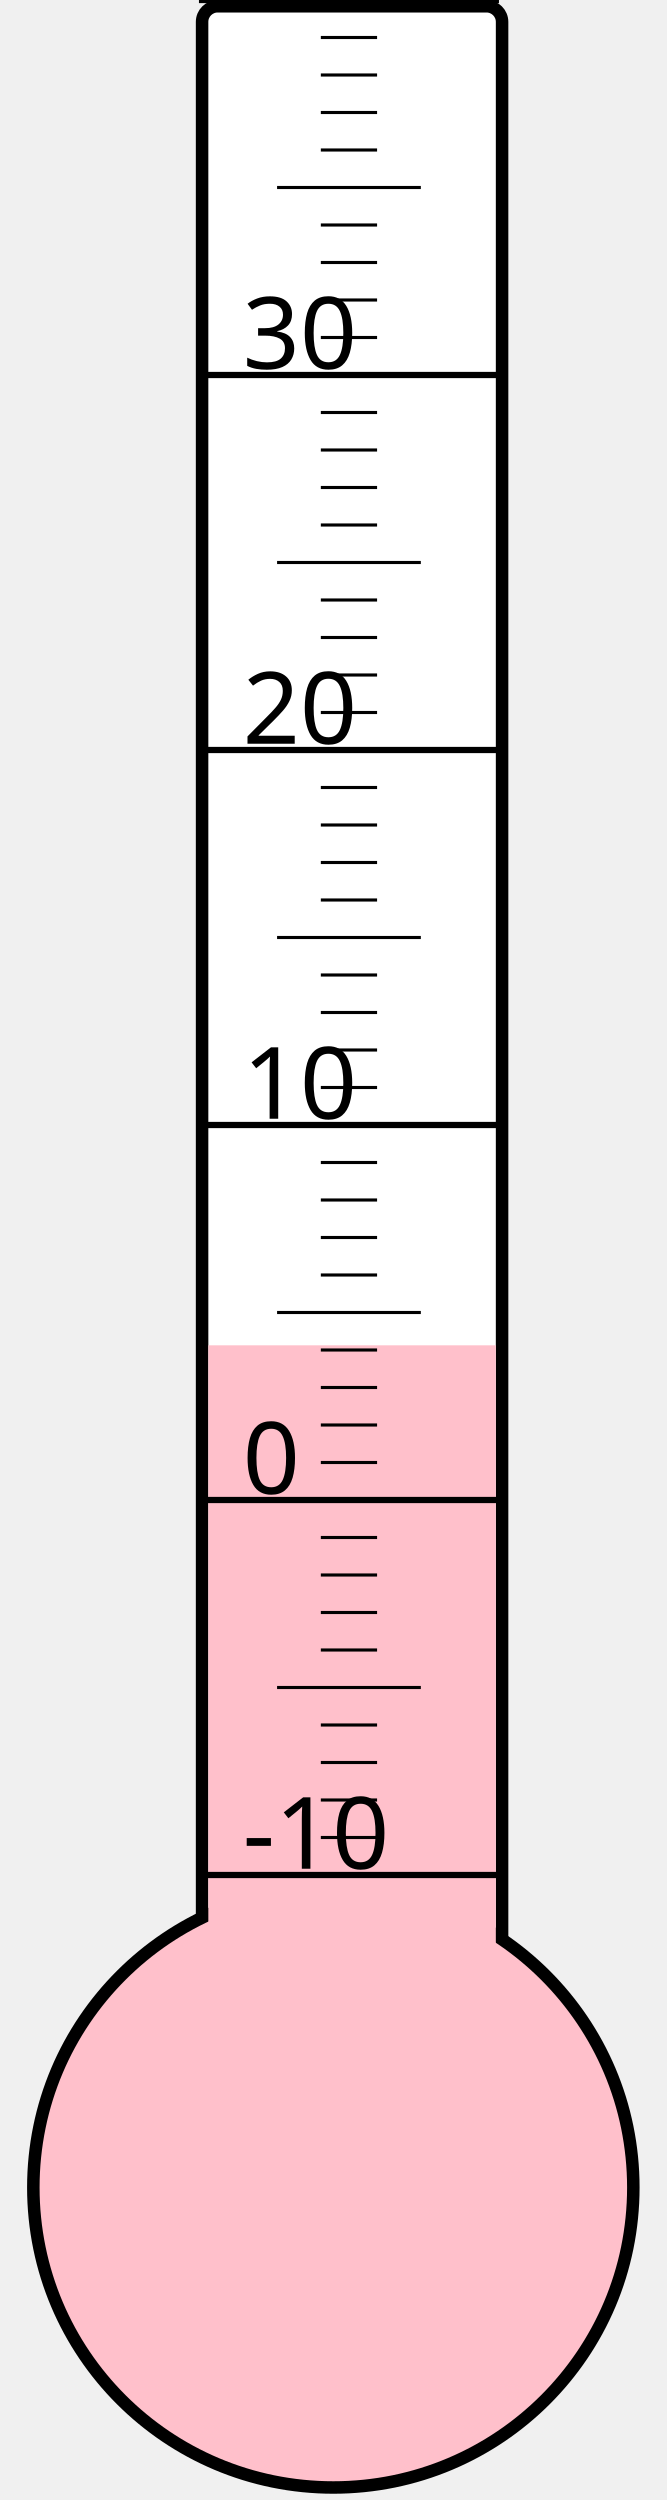
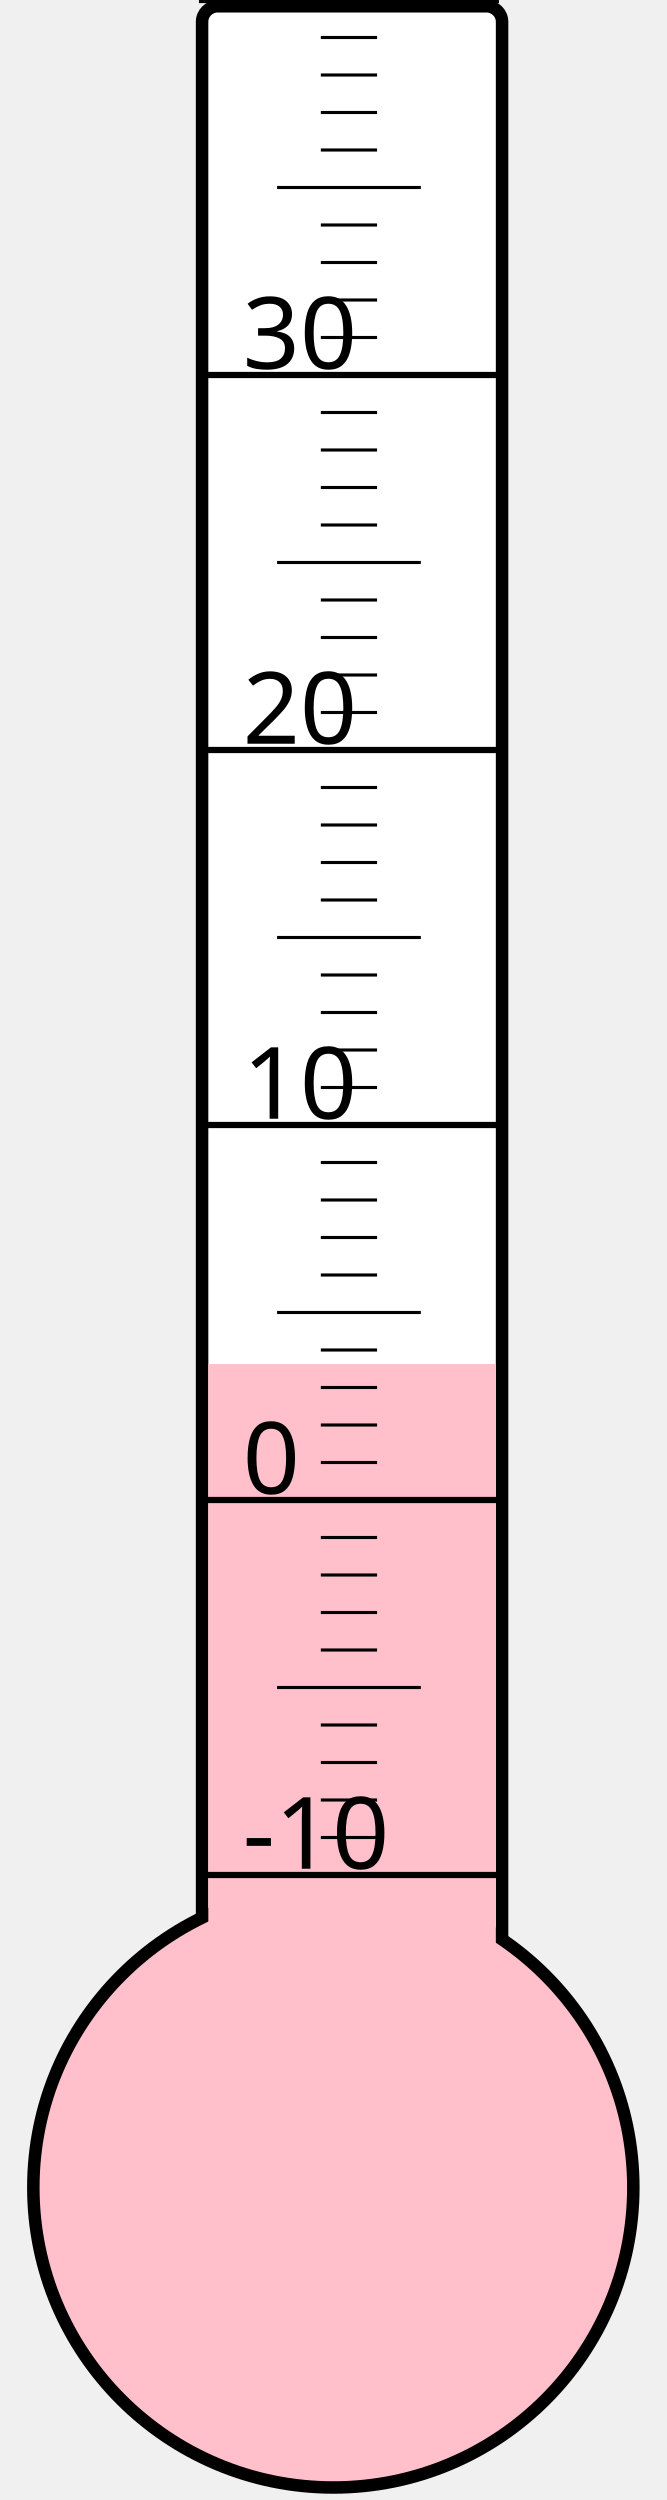
<svg xmlns="http://www.w3.org/2000/svg" width="40px" height="150px" viewBox="0 0 200 800">
  <rect width="200" height="800" x="0" y="0" style="fill: #ffffeb; fill-opacity: 0;" />
  <rect width="96" height="680" x="58" y="2" rx="5" ry="5" style="fill: white; fill-opacity: 1; stroke: black; stroke-width: 4;" />
  <circle cx="100" cy="700" r="96" style="fill: pink; stroke: black; stroke-width: 4;" />
-   <rect width="92" height="269.5" x="60" y="430.5" style="fill: pink; fill-opacity: 1; stroke-width: 0;" />
+   <rect width="92" height="263.5" x="60" y="436.5" style="fill: pink; fill-opacity: 1; stroke-width: 0;" />
  <text x="71" y="598" style="font-family: sans-serif; font-size: 24pt;">-10</text>
  <text x="71" y="478" style="font-family: sans-serif; font-size: 24pt;">0</text>
  <text x="71" y="358" style="font-family: sans-serif; font-size: 24pt;">10</text>
  <text x="71" y="238" style="font-family: sans-serif; font-size: 24pt;">20</text>
  <text x="71" y="118" style="font-family: sans-serif; font-size: 24pt;">30</text>
  <g style="stroke: black;">
    <line x1="57" y1="600" x2="153" y2="600" style="stroke-width: 2;" />
    <line x1="96" y1="588" x2="114" y2="588" style="stroke-width: 1;" />
    <line x1="96" y1="576" x2="114" y2="576" style="stroke-width: 1;" />
    <line x1="96" y1="564" x2="114" y2="564" style="stroke-width: 1;" />
    <line x1="96" y1="552" x2="114" y2="552" style="stroke-width: 1;" />
    <line x1="82" y1="540" x2="128" y2="540" style="stroke-width: 1;" />
    <line x1="96" y1="528" x2="114" y2="528" style="stroke-width: 1;" />
    <line x1="96" y1="516" x2="114" y2="516" style="stroke-width: 1;" />
    <line x1="96" y1="504" x2="114" y2="504" style="stroke-width: 1;" />
    <line x1="96" y1="492" x2="114" y2="492" style="stroke-width: 1;" />
    <line x1="57" y1="480" x2="153" y2="480" style="stroke-width: 2;" />
    <line x1="96" y1="468" x2="114" y2="468" style="stroke-width: 1;" />
    <line x1="96" y1="456" x2="114" y2="456" style="stroke-width: 1;" />
    <line x1="96" y1="444" x2="114" y2="444" style="stroke-width: 1;" />
    <line x1="96" y1="432" x2="114" y2="432" style="stroke-width: 1;" />
    <line x1="82" y1="420" x2="128" y2="420" style="stroke-width: 1;" />
    <line x1="96" y1="408" x2="114" y2="408" style="stroke-width: 1;" />
    <line x1="96" y1="396" x2="114" y2="396" style="stroke-width: 1;" />
    <line x1="96" y1="384" x2="114" y2="384" style="stroke-width: 1;" />
    <line x1="96" y1="372" x2="114" y2="372" style="stroke-width: 1;" />
    <line x1="57" y1="360" x2="153" y2="360" style="stroke-width: 2;" />
    <line x1="96" y1="348" x2="114" y2="348" style="stroke-width: 1;" />
    <line x1="96" y1="336" x2="114" y2="336" style="stroke-width: 1;" />
    <line x1="96" y1="324" x2="114" y2="324" style="stroke-width: 1;" />
    <line x1="96" y1="312" x2="114" y2="312" style="stroke-width: 1;" />
    <line x1="82" y1="300" x2="128" y2="300" style="stroke-width: 1;" />
    <line x1="96" y1="288" x2="114" y2="288" style="stroke-width: 1;" />
    <line x1="96" y1="276" x2="114" y2="276" style="stroke-width: 1;" />
    <line x1="96" y1="264" x2="114" y2="264" style="stroke-width: 1;" />
    <line x1="96" y1="252" x2="114" y2="252" style="stroke-width: 1;" />
    <line x1="57" y1="240" x2="153" y2="240" style="stroke-width: 2;" />
    <line x1="96" y1="228" x2="114" y2="228" style="stroke-width: 1;" />
    <line x1="96" y1="216" x2="114" y2="216" style="stroke-width: 1;" />
    <line x1="96" y1="204" x2="114" y2="204" style="stroke-width: 1;" />
    <line x1="96" y1="192" x2="114" y2="192" style="stroke-width: 1;" />
    <line x1="82" y1="180" x2="128" y2="180" style="stroke-width: 1;" />
    <line x1="96" y1="168" x2="114" y2="168" style="stroke-width: 1;" />
    <line x1="96" y1="156" x2="114" y2="156" style="stroke-width: 1;" />
    <line x1="96" y1="144" x2="114" y2="144" style="stroke-width: 1;" />
    <line x1="96" y1="132" x2="114" y2="132" style="stroke-width: 1;" />
    <line x1="57" y1="120" x2="153" y2="120" style="stroke-width: 2;" />
    <line x1="96" y1="108" x2="114" y2="108" style="stroke-width: 1;" />
    <line x1="96" y1="96" x2="114" y2="96" style="stroke-width: 1;" />
    <line x1="96" y1="84" x2="114" y2="84" style="stroke-width: 1;" />
    <line x1="96" y1="72" x2="114" y2="72" style="stroke-width: 1;" />
    <line x1="82" y1="60" x2="128" y2="60" style="stroke-width: 1;" />
    <line x1="96" y1="48" x2="114" y2="48" style="stroke-width: 1;" />
    <line x1="96" y1="36" x2="114" y2="36" style="stroke-width: 1;" />
    <line x1="96" y1="24" x2="114" y2="24" style="stroke-width: 1;" />
    <line x1="96" y1="12" x2="114" y2="12" style="stroke-width: 1;" />
    <line x1="57" y1="0" x2="153" y2="0" style="stroke-width: 2;" />
  </g>
</svg>
